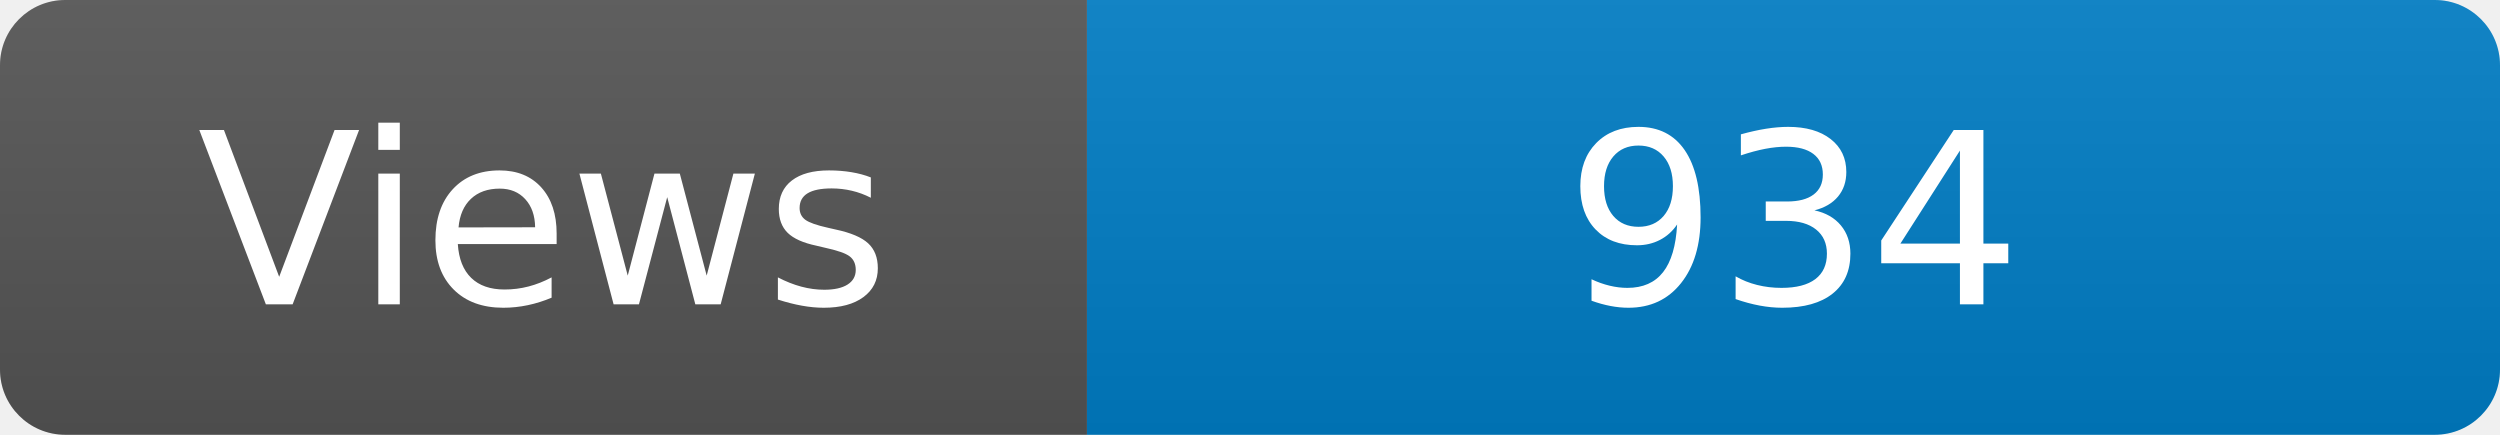
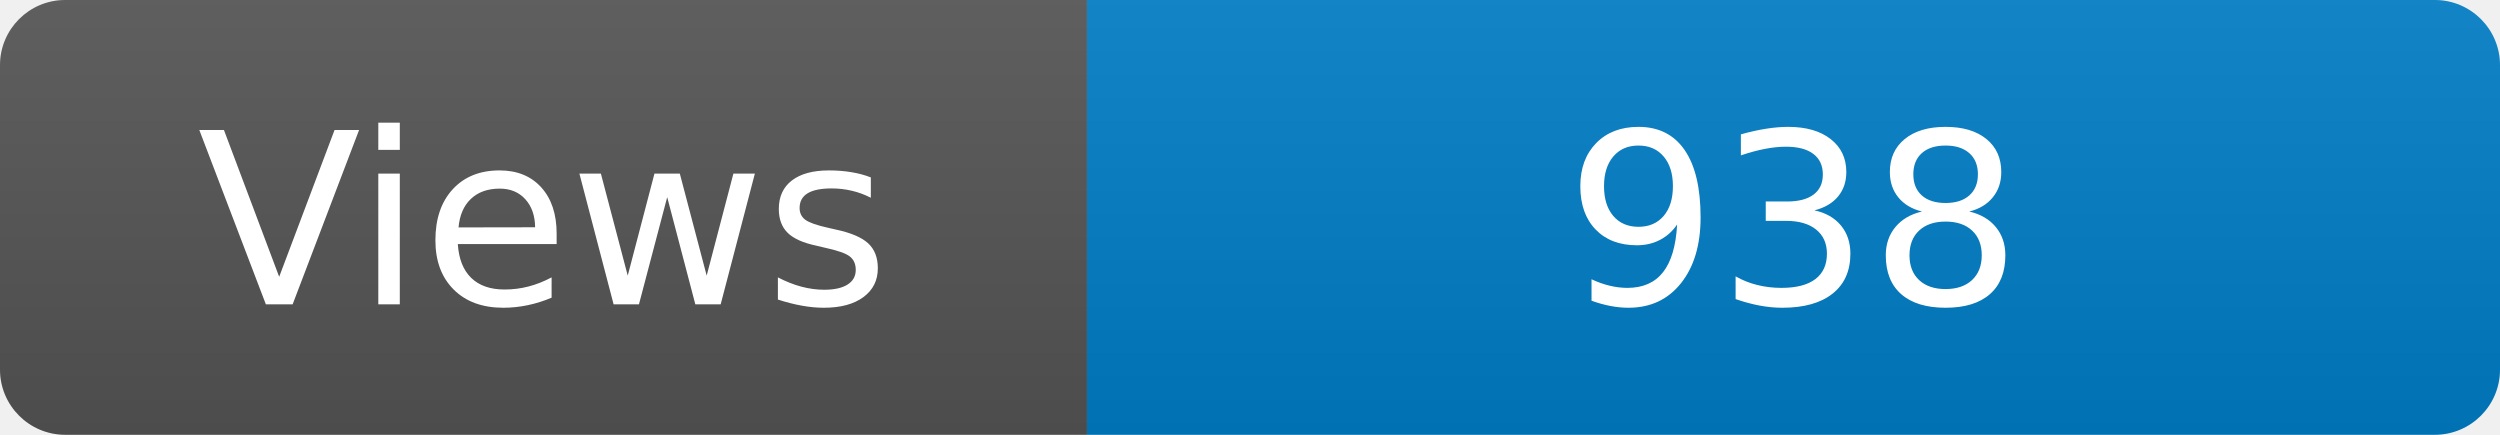
<svg xmlns="http://www.w3.org/2000/svg" width="115" height="20" role="img" aria-label="Maintained?: yes">
  <linearGradient id="s" x2="0" y2="100%">
    <stop offset="0" stop-color="#bbb" stop-opacity=".1" />
    <stop offset="1" stop-opacity=".1" />
  </linearGradient>
  <clipPath id="r">
    <rect width="115" height="20" rx="3" fill="#fff" />
  </clipPath>
  <g clip-path="url(#r)">
    <rect width="50" height="20" fill="#555" />
    <rect x="50" width="160" height="20" fill="#007ec6" />
    <rect width="115" height="20" fill="url(#s)" />
  </g>
  <g fill="#fff" text-anchor="middle" font-family="Verdana,Geneva,DejaVu Sans,sans-serif" font-size="110">
    <text x="250" y="140" transform="scale(.1)" fill="#fff">Views</text>
-     <text x="825" y="140" transform="scale(.1)" fill="#fff">934</text>
+     <text x="825" y="140" transform="scale(.1)" fill="#fff">938</text>
  </g>
</svg>
